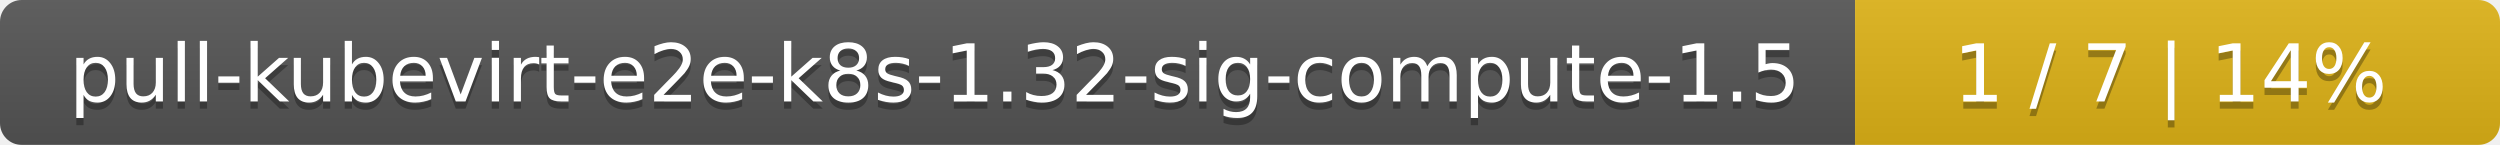
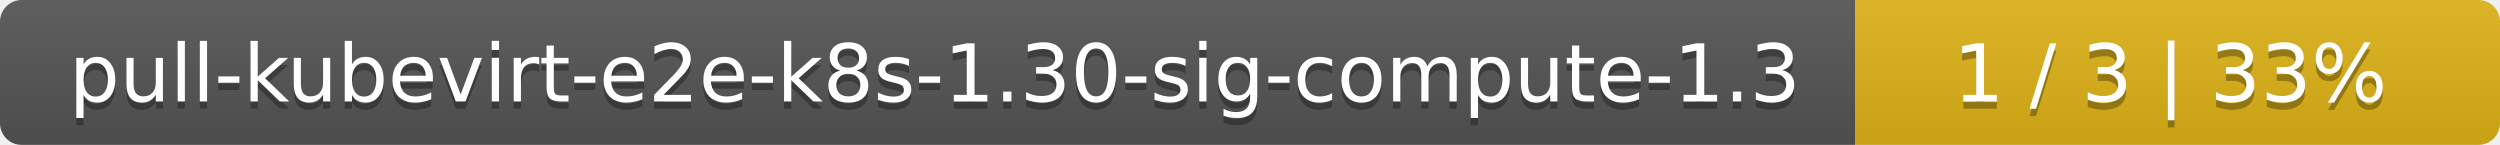
<svg xmlns="http://www.w3.org/2000/svg" width="345" height="20">
  <linearGradient id="smooth" x2="0" y2="100%">
    <stop offset="0" stop-color="#bbb" stop-opacity=".1" />
    <stop offset="1" stop-opacity=".1" />
  </linearGradient>
  <mask id="round">
    <rect width="345" height="20" rx="3" fill="#fff" />
  </mask>
  <g mask="url(#round)">
    <rect width="256" height="20" fill="#555" />
    <rect x="256" width="89" height="20" fill="#dfb317" />
    <rect width="345" height="20" fill="url(#smooth)" />
  </g>
  <g fill="#fff" text-anchor="middle" font-family="DejaVu Sans,Verdana,Geneva,sans-serif" font-size="11">
-     <text x="129" y="15" fill="#010101" fill-opacity=".3">pull-kubevirt-e2e-k8s-1.32-sig-compute-1.5</text>
-     <text x="129" y="14">pull-kubevirt-e2e-k8s-1.32-sig-compute-1.5</text>
-     <text x="299.5" y="15" fill="#010101" fill-opacity=".3">1 / 7    |    14%</text>
-     <text x="299.5" y="14">1 / 7    |    14%</text>
+     <text x="129" y="15" fill="#010101" fill-opacity=".3">pull-kubevirt-e2e-k8s-1.30-sig-compute-1.3</text>
+     <text x="129" y="14">pull-kubevirt-e2e-k8s-1.30-sig-compute-1.3</text>
+     <text x="299.5" y="15" fill="#010101" fill-opacity=".3">1 / 3    |    33%</text>
+     <text x="299.5" y="14">1 / 3    |    33%</text>
  </g>
</svg>
